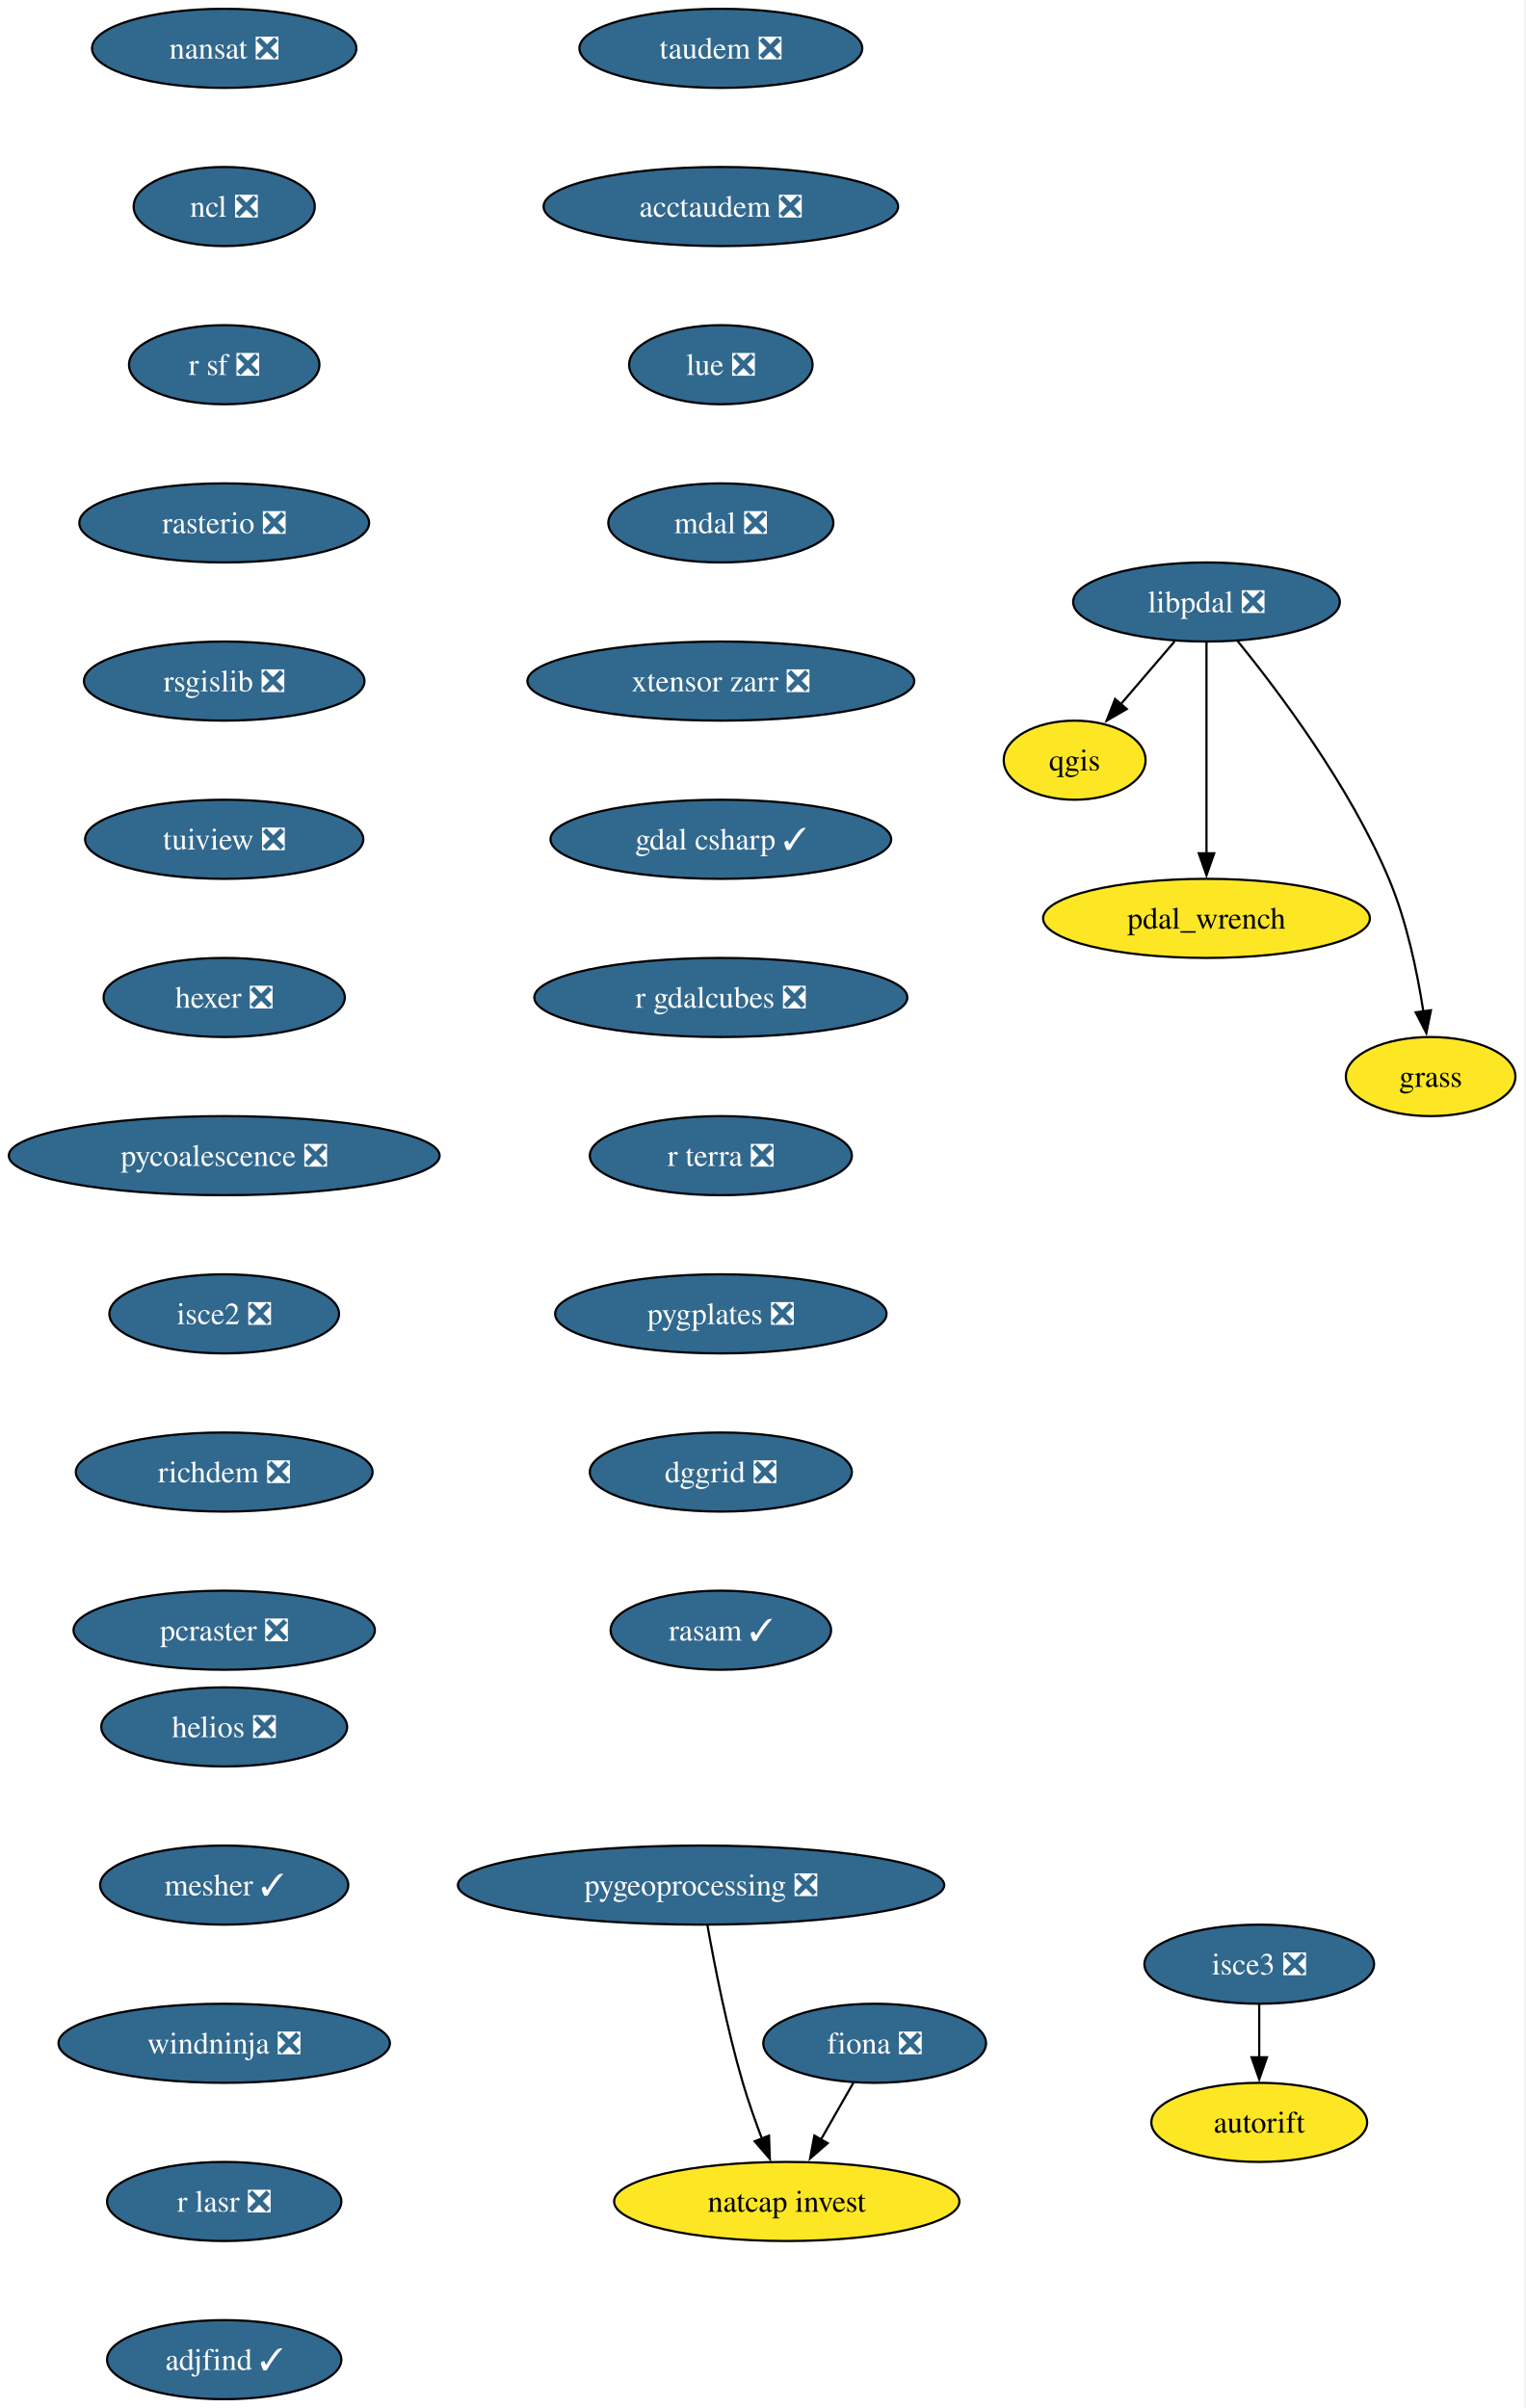
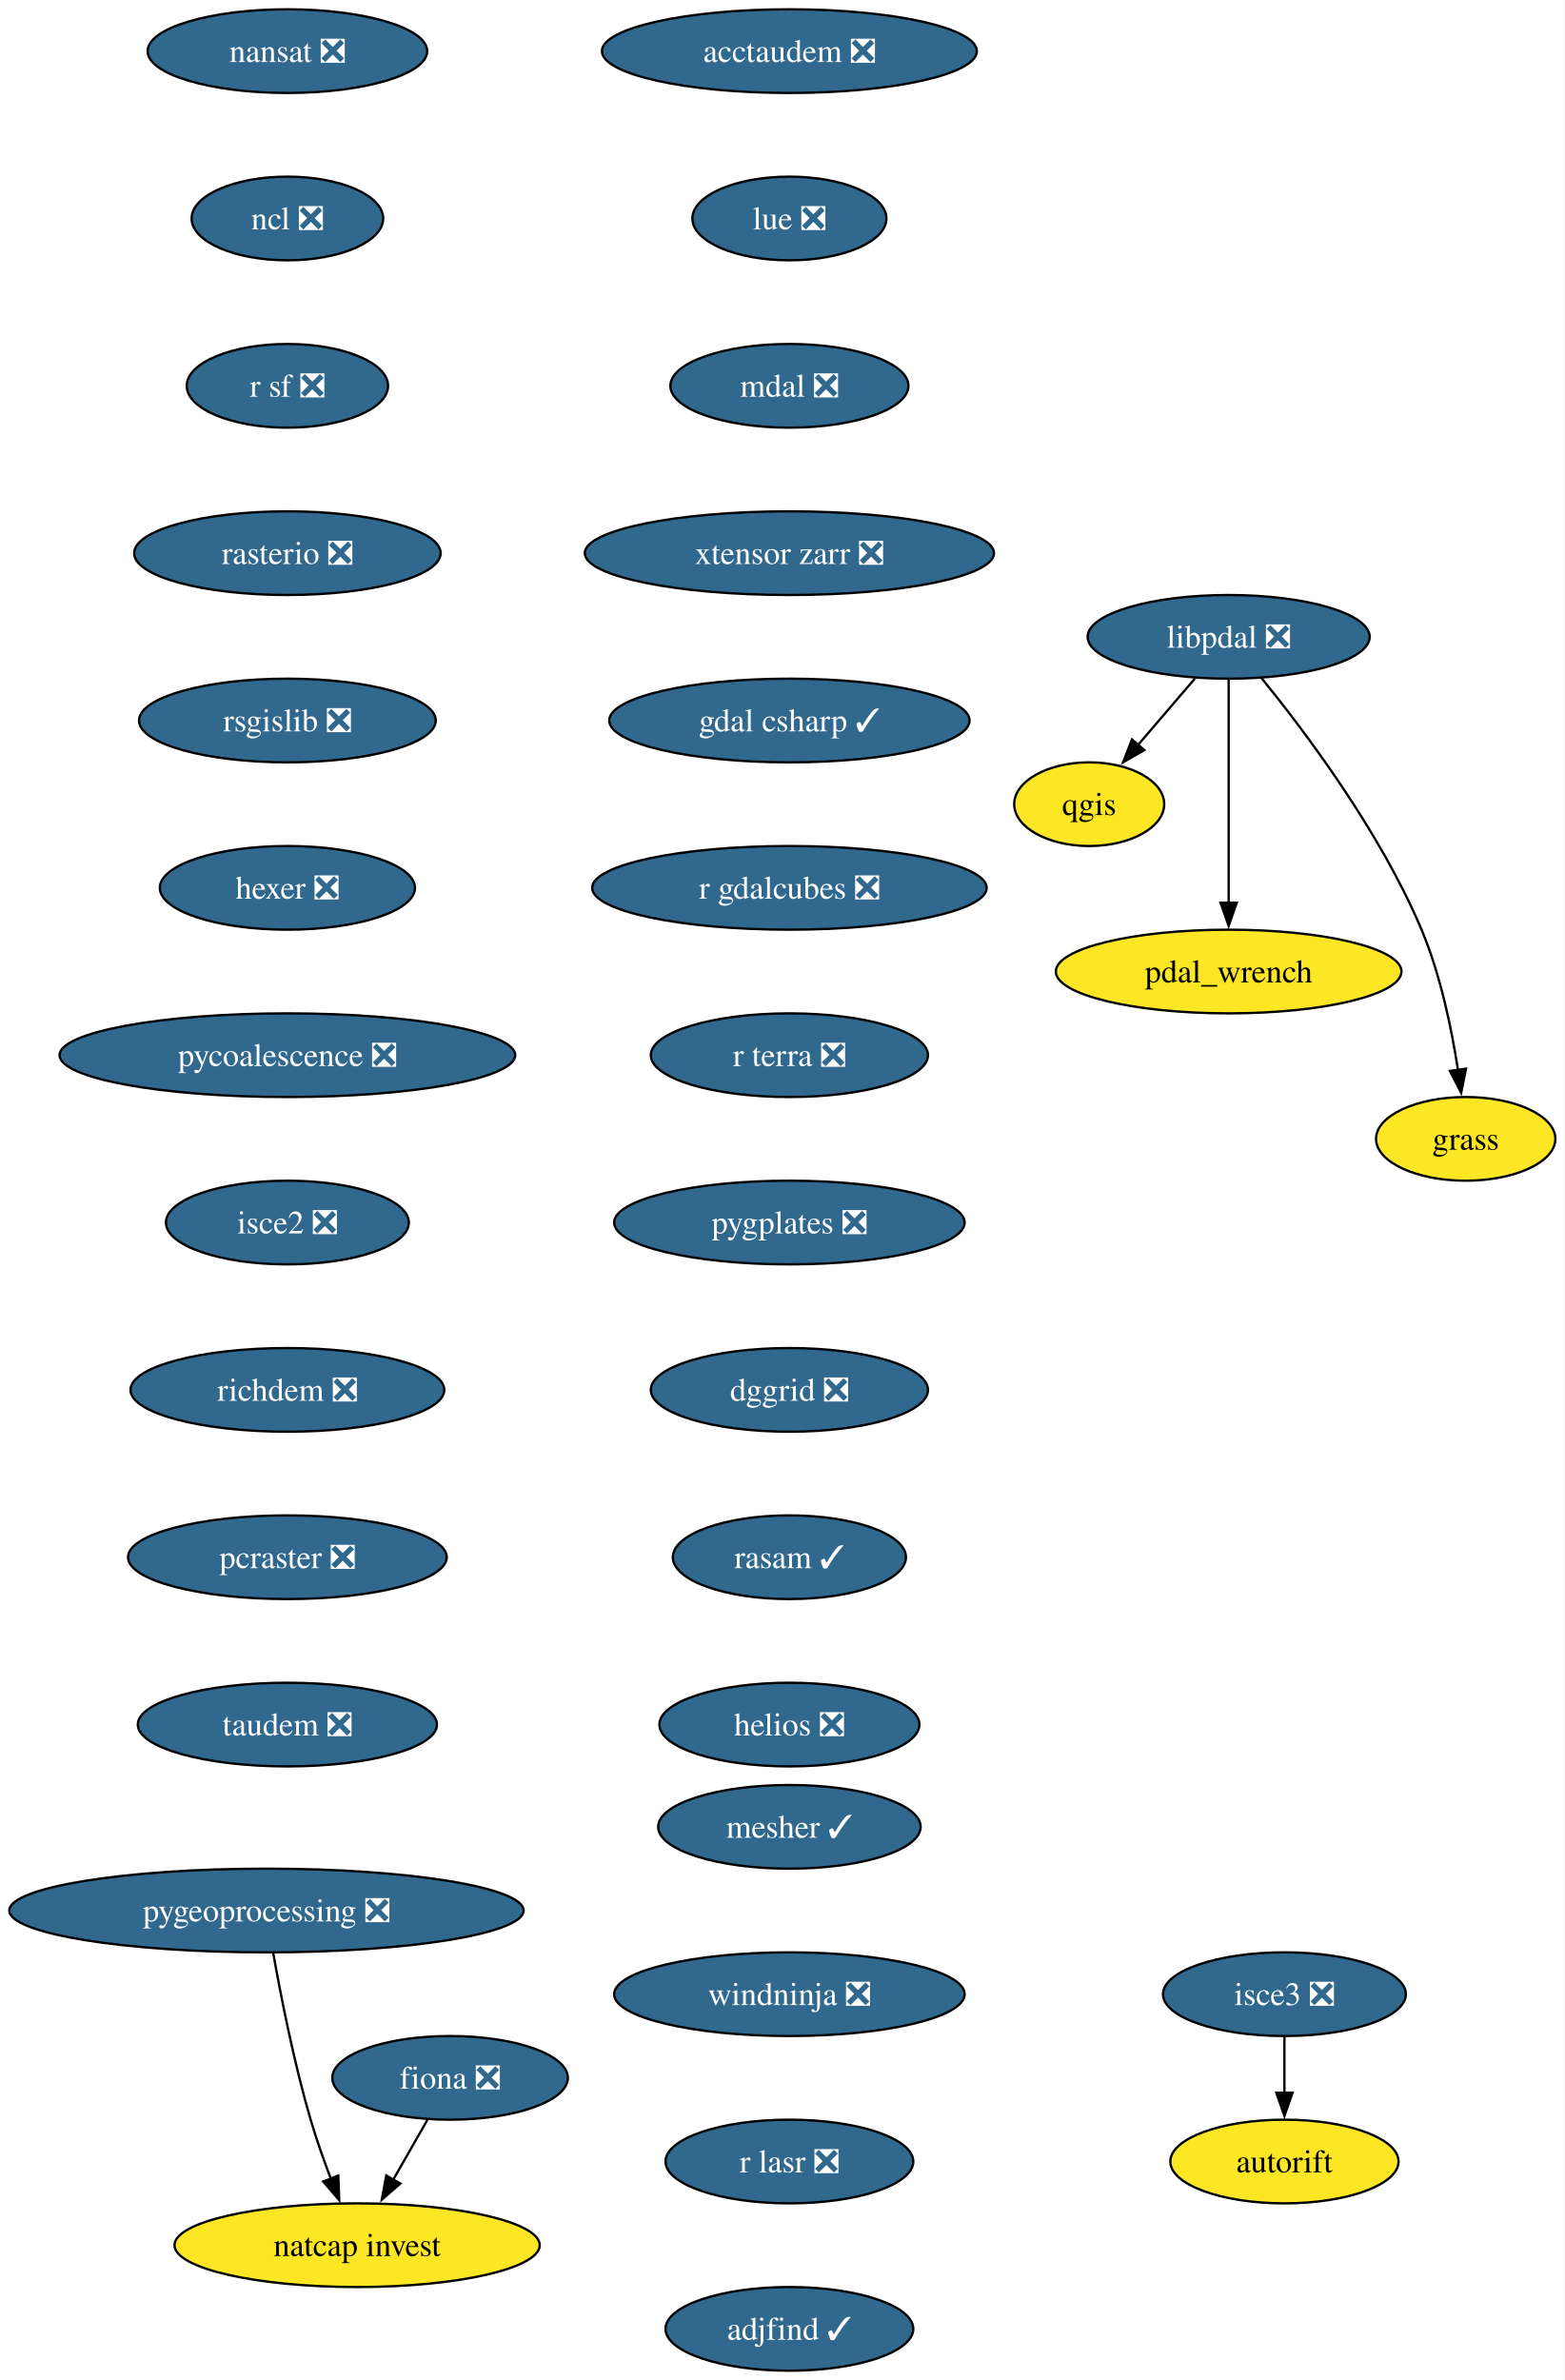
- <svg xmlns="http://www.w3.org/2000/svg" xmlns:xlink="http://www.w3.org/1999/xlink" width="694pt" height="1096pt" viewBox="0.00 0.00 694.00 1096.00">
-   <g id="graph0" class="graph" transform="scale(1 1) rotate(0) translate(4 1092)">
-     <polygon fill="white" stroke="none" points="-4,4 -4,-1092 689.61,-1092 689.61,4 -4,4" />
+ <svg xmlns="http://www.w3.org/2000/svg" xmlns:xlink="http://www.w3.org/1999/xlink" width="673pt" height="1024pt" viewBox="0.00 0.00 673.00 1024.00">
+   <g id="graph0" class="graph" transform="scale(1 1) rotate(0) translate(4 1020)">
+     <polygon fill="white" stroke="none" points="-4,4 -4,-1020 669.24,-1020 669.24,4 -4,4" />
    <g id="node1" class="node">
      <g id="a_node1">
        <a xlink:href="https://github.com/conda-forge/fiona-feedstock/pull/243" xlink:title="fiona ❎">
-           <ellipse fill="#31688e" stroke="black" cx="394.03" cy="-162" rx="50.68" ry="18" />
-           <text xml:space="preserve" text-anchor="middle" x="394.03" y="-157.32" font-family="Times,serif" font-size="14.00" fill="white">fiona ❎</text>
+           <ellipse fill="#31688e" stroke="black" cx="189.66" cy="-126" rx="50.68" ry="18" />
+           <text xml:space="preserve" text-anchor="middle" x="189.66" y="-121.33" font-family="Times,serif" font-size="14.00" fill="white">fiona ❎</text>
        </a>
      </g>
    </g>
    <g id="node2" class="node">
      <g id="a_node2">
        <a xlink:href="https://github.com/conda-forge/natcap.invest-feedstock" xlink:title="natcap invest">
-           <ellipse fill="#fde725" stroke="black" cx="354.03" cy="-90" rx="78.57" ry="18" />
-           <text xml:space="preserve" text-anchor="middle" x="354.03" y="-85.33" font-family="Times,serif" font-size="14.00">natcap invest</text>
+           <ellipse fill="#fde725" stroke="black" cx="149.66" cy="-54" rx="78.57" ry="18" />
+           <text xml:space="preserve" text-anchor="middle" x="149.66" y="-49.33" font-family="Times,serif" font-size="14.00">natcap invest</text>
        </a>
      </g>
    </g>
    <g id="edge1" class="edge">
-       <path fill="none" stroke="black" d="M384.35,-144.05C379.9,-136.26 374.5,-126.82 369.51,-118.08" />
-       <polygon fill="black" stroke="black" points="372.65,-116.54 364.65,-109.59 366.58,-120.01 372.65,-116.54" />
+       <path fill="none" stroke="black" d="M179.98,-108.05C175.52,-100.26 170.13,-90.82 165.13,-82.08" />
+       <polygon fill="black" stroke="black" points="168.28,-80.54 160.28,-73.59 162.2,-84.01 168.28,-80.54" />
    </g>
    <g id="node3" class="node">
      <g id="a_node3">
        <a xlink:href="https://github.com/conda-forge/nansat-feedstock/pull/45" xlink:title="nansat ❎">
-           <ellipse fill="#31688e" stroke="black" cx="98.03" cy="-1070" rx="60.15" ry="18" />
-           <text xml:space="preserve" text-anchor="middle" x="98.03" y="-1065.33" font-family="Times,serif" font-size="14.00" fill="white">nansat ❎</text>
+           <ellipse fill="#31688e" stroke="black" cx="119.66" cy="-998" rx="60.15" ry="18" />
+           <text xml:space="preserve" text-anchor="middle" x="119.66" y="-993.33" font-family="Times,serif" font-size="14.00" fill="white">nansat ❎</text>
        </a>
      </g>
    </g>
    <g id="node4" class="node">
      <g id="a_node4">
        <a xlink:href="https://github.com/conda-forge/ncl-feedstock/pull/172" xlink:title="ncl ❎">
-           <ellipse fill="#31688e" stroke="black" cx="98.03" cy="-998" rx="41.21" ry="18" />
-           <text xml:space="preserve" text-anchor="middle" x="98.03" y="-993.33" font-family="Times,serif" font-size="14.00" fill="white">ncl ❎</text>
+           <ellipse fill="#31688e" stroke="black" cx="119.66" cy="-926" rx="41.21" ry="18" />
+           <text xml:space="preserve" text-anchor="middle" x="119.66" y="-921.33" font-family="Times,serif" font-size="14.00" fill="white">ncl ❎</text>
        </a>
      </g>
    </g>
    <g id="node5" class="node">
      <g id="a_node5">
        <a xlink:href="https://github.com/conda-forge/r-sf-feedstock/pull/159" xlink:title="r sf ❎">
-           <ellipse fill="#31688e" stroke="black" cx="98.03" cy="-926" rx="43.32" ry="18" />
-           <text xml:space="preserve" text-anchor="middle" x="98.03" y="-921.33" font-family="Times,serif" font-size="14.00" fill="white">r sf ❎</text>
+           <ellipse fill="#31688e" stroke="black" cx="119.66" cy="-854" rx="43.32" ry="18" />
+           <text xml:space="preserve" text-anchor="middle" x="119.66" y="-849.33" font-family="Times,serif" font-size="14.00" fill="white">r sf ❎</text>
        </a>
      </g>
    </g>
    <g id="node7" class="node">
      <g id="a_node7">
        <a xlink:href="https://github.com/conda-forge/rasterio-feedstock/pull/342" xlink:title="rasterio ❎">
-           <ellipse fill="#31688e" stroke="black" cx="98.03" cy="-854" rx="65.94" ry="18" />
-           <text xml:space="preserve" text-anchor="middle" x="98.03" y="-849.33" font-family="Times,serif" font-size="14.00" fill="white">rasterio ❎</text>
+           <ellipse fill="#31688e" stroke="black" cx="119.66" cy="-782" rx="65.94" ry="18" />
+           <text xml:space="preserve" text-anchor="middle" x="119.66" y="-777.33" font-family="Times,serif" font-size="14.00" fill="white">rasterio ❎</text>
        </a>
      </g>
    </g>
    <g id="node6" class="node">
      <g id="a_node6">
        <a xlink:href="https://github.com/conda-forge/qgis-feedstock" xlink:title="qgis">
-           <ellipse fill="#fde725" stroke="black" cx="485.03" cy="-746" rx="32.27" ry="18" />
-           <text xml:space="preserve" text-anchor="middle" x="485.03" y="-741.33" font-family="Times,serif" font-size="14.00">qgis</text>
+           <ellipse fill="#fde725" stroke="black" cx="464.66" cy="-674" rx="32.27" ry="18" />
+           <text xml:space="preserve" text-anchor="middle" x="464.66" y="-669.33" font-family="Times,serif" font-size="14.00">qgis</text>
        </a>
      </g>
    </g>
    <g id="node8" class="node">
      <g id="a_node8">
        <a xlink:href="https://github.com/conda-forge/rsgislib-feedstock/pull/107" xlink:title="rsgislib ❎">
-           <ellipse fill="#31688e" stroke="black" cx="98.03" cy="-782" rx="63.84" ry="18" />
-           <text xml:space="preserve" text-anchor="middle" x="98.03" y="-777.33" font-family="Times,serif" font-size="14.00" fill="white">rsgislib ❎</text>
+           <ellipse fill="#31688e" stroke="black" cx="119.66" cy="-710" rx="63.84" ry="18" />
+           <text xml:space="preserve" text-anchor="middle" x="119.66" y="-705.33" font-family="Times,serif" font-size="14.00" fill="white">rsgislib ❎</text>
        </a>
      </g>
    </g>
    <g id="node9" class="node">
      <g id="a_node9">
-         <a xlink:href="https://github.com/conda-forge/tuiview-feedstock/pull/77" xlink:title="tuiview ❎">
-           <ellipse fill="#31688e" stroke="black" cx="98.03" cy="-710" rx="63.31" ry="18" />
-           <text xml:space="preserve" text-anchor="middle" x="98.03" y="-705.33" font-family="Times,serif" font-size="14.00" fill="white">tuiview ❎</text>
+         <a xlink:href="https://github.com/conda-forge/hexer-feedstock/pull/18" xlink:title="hexer ❎">
+           <ellipse fill="#31688e" stroke="black" cx="119.66" cy="-638" rx="54.89" ry="18" />
+           <text xml:space="preserve" text-anchor="middle" x="119.66" y="-633.33" font-family="Times,serif" font-size="14.00" fill="white">hexer ❎</text>
        </a>
      </g>
    </g>
    <g id="node10" class="node">
      <g id="a_node10">
-         <a xlink:href="https://github.com/conda-forge/hexer-feedstock/pull/18" xlink:title="hexer ❎">
-           <ellipse fill="#31688e" stroke="black" cx="98.03" cy="-638" rx="54.89" ry="18" />
-           <text xml:space="preserve" text-anchor="middle" x="98.03" y="-633.33" font-family="Times,serif" font-size="14.00" fill="white">hexer ❎</text>
+         <a xlink:href="https://github.com/conda-forge/pycoalescence-feedstock/pull/66" xlink:title="pycoalescence ❎">
+           <ellipse fill="#31688e" stroke="black" cx="119.66" cy="-566" rx="98.03" ry="18" />
+           <text xml:space="preserve" text-anchor="middle" x="119.66" y="-561.33" font-family="Times,serif" font-size="14.00" fill="white">pycoalescence ❎</text>
        </a>
      </g>
    </g>
    <g id="node11" class="node">
      <g id="a_node11">
-         <a xlink:href="https://github.com/conda-forge/pycoalescence-feedstock/pull/66" xlink:title="pycoalescence ❎">
-           <ellipse fill="#31688e" stroke="black" cx="98.03" cy="-566" rx="98.03" ry="18" />
-           <text xml:space="preserve" text-anchor="middle" x="98.03" y="-561.33" font-family="Times,serif" font-size="14.00" fill="white">pycoalescence ❎</text>
+         <a xlink:href="https://github.com/conda-forge/isce2-feedstock/pull/84" xlink:title="isce2 ❎">
+           <ellipse fill="#31688e" stroke="black" cx="119.66" cy="-494" rx="52.26" ry="18" />
+           <text xml:space="preserve" text-anchor="middle" x="119.66" y="-489.32" font-family="Times,serif" font-size="14.00" fill="white">isce2 ❎</text>
        </a>
      </g>
    </g>
    <g id="node12" class="node">
      <g id="a_node12">
-         <a xlink:href="https://github.com/conda-forge/isce2-feedstock/pull/84" xlink:title="isce2 ❎">
-           <ellipse fill="#31688e" stroke="black" cx="98.03" cy="-494" rx="52.26" ry="18" />
-           <text xml:space="preserve" text-anchor="middle" x="98.03" y="-489.32" font-family="Times,serif" font-size="14.00" fill="white">isce2 ❎</text>
+         <a xlink:href="https://github.com/conda-forge/richdem-feedstock/pull/35" xlink:title="richdem ❎">
+           <ellipse fill="#31688e" stroke="black" cx="119.66" cy="-422" rx="67.52" ry="18" />
+           <text xml:space="preserve" text-anchor="middle" x="119.66" y="-417.32" font-family="Times,serif" font-size="14.00" fill="white">richdem ❎</text>
        </a>
      </g>
    </g>
    <g id="node13" class="node">
      <g id="a_node13">
-         <a xlink:href="https://github.com/conda-forge/richdem-feedstock/pull/35" xlink:title="richdem ❎">
-           <ellipse fill="#31688e" stroke="black" cx="98.03" cy="-422" rx="67.52" ry="18" />
-           <text xml:space="preserve" text-anchor="middle" x="98.03" y="-417.32" font-family="Times,serif" font-size="14.00" fill="white">richdem ❎</text>
+         <a xlink:href="https://github.com/conda-forge/pcraster-feedstock/pull/44" xlink:title="pcraster ❎">
+           <ellipse fill="#31688e" stroke="black" cx="119.66" cy="-350" rx="68.57" ry="18" />
+           <text xml:space="preserve" text-anchor="middle" x="119.66" y="-345.32" font-family="Times,serif" font-size="14.00" fill="white">pcraster ❎</text>
+         </a>
+       </g>
+     </g>
+     <g id="node15" class="node">
+       <g id="a_node15">
+         <a xlink:href="https://github.com/conda-forge/taudem-feedstock/pull/26" xlink:title="taudem ❎">
+           <ellipse fill="#31688e" stroke="black" cx="119.66" cy="-278" rx="64.36" ry="18" />
+           <text xml:space="preserve" text-anchor="middle" x="119.66" y="-273.32" font-family="Times,serif" font-size="14.00" fill="white">taudem ❎</text>
        </a>
      </g>
    </g>
    <g id="node14" class="node">
      <g id="a_node14">
-         <a xlink:href="https://github.com/conda-forge/pcraster-feedstock/pull/44" xlink:title="pcraster ❎">
-           <ellipse fill="#31688e" stroke="black" cx="98.03" cy="-350" rx="68.57" ry="18" />
-           <text xml:space="preserve" text-anchor="middle" x="98.03" y="-345.32" font-family="Times,serif" font-size="14.00" fill="white">pcraster ❎</text>
-         </a>
-       </g>
-     </g>
-     <g id="node15" class="node">
-       <g id="a_node15">
        <a xlink:href="https://github.com/conda-forge/autorift-feedstock" xlink:title="autorift">
-           <ellipse fill="#fde725" stroke="black" cx="569.03" cy="-126" rx="49.1" ry="18" />
-           <text xml:space="preserve" text-anchor="middle" x="569.03" y="-121.33" font-family="Times,serif" font-size="14.00">autorift</text>
+           <ellipse fill="#fde725" stroke="black" cx="548.66" cy="-90" rx="49.1" ry="18" />
+           <text xml:space="preserve" text-anchor="middle" x="548.66" y="-85.33" font-family="Times,serif" font-size="14.00">autorift</text>
        </a>
      </g>
    </g>
    <g id="node16" class="node">
      <g id="a_node16">
        <a xlink:href="https://github.com/conda-forge/pygeoprocessing-feedstock/pull/54" xlink:title="pygeoprocessing ❎">
-           <ellipse fill="#31688e" stroke="black" cx="315.03" cy="-234" rx="110.66" ry="18" />
-           <text xml:space="preserve" text-anchor="middle" x="315.03" y="-229.32" font-family="Times,serif" font-size="14.00" fill="white">pygeoprocessing ❎</text>
+           <ellipse fill="#31688e" stroke="black" cx="110.66" cy="-198" rx="110.66" ry="18" />
+           <text xml:space="preserve" text-anchor="middle" x="110.66" y="-193.32" font-family="Times,serif" font-size="14.00" fill="white">pygeoprocessing ❎</text>
        </a>
      </g>
    </g>
    <g id="edge12" class="edge">
-       <path fill="none" stroke="black" d="M317.92,-215.75C321.13,-197.68 326.82,-168.56 334.03,-144 336.51,-135.57 339.69,-126.56 342.79,-118.41" />
-       <polygon fill="black" stroke="black" points="345.94,-119.96 346.33,-109.37 339.42,-117.41 345.94,-119.96" />
+       <path fill="none" stroke="black" d="M113.55,-179.75C116.75,-161.68 122.45,-132.56 129.66,-108 132.13,-99.57 135.32,-90.56 138.42,-82.41" />
+       <polygon fill="black" stroke="black" points="141.57,-83.96 141.96,-73.37 135.05,-81.41 141.57,-83.96" />
    </g>
    <g id="node17" class="node">
      <g id="a_node17">
-         <a xlink:href="https://github.com/conda-forge/taudem-feedstock/pull/26" xlink:title="taudem ❎">
-           <ellipse fill="#31688e" stroke="black" cx="324.03" cy="-1070" rx="64.36" ry="18" />
-           <text xml:space="preserve" text-anchor="middle" x="324.03" y="-1065.33" font-family="Times,serif" font-size="14.00" fill="white">taudem ❎</text>
+         <a xlink:href="https://github.com/conda-forge/acctaudem-feedstock/pull/20" xlink:title="acctaudem ❎">
+           <ellipse fill="#31688e" stroke="black" cx="335.66" cy="-998" rx="80.67" ry="18" />
+           <text xml:space="preserve" text-anchor="middle" x="335.66" y="-993.33" font-family="Times,serif" font-size="14.00" fill="white">acctaudem ❎</text>
        </a>
      </g>
    </g>
    <g id="node18" class="node">
      <g id="a_node18">
-         <a xlink:href="https://github.com/conda-forge/acctaudem-feedstock/pull/20" xlink:title="acctaudem ❎">
-           <ellipse fill="#31688e" stroke="black" cx="324.03" cy="-998" rx="80.67" ry="18" />
-           <text xml:space="preserve" text-anchor="middle" x="324.03" y="-993.33" font-family="Times,serif" font-size="14.00" fill="white">acctaudem ❎</text>
+         <a xlink:href="https://github.com/conda-forge/lue-feedstock/pull/74" xlink:title="lue ❎">
+           <ellipse fill="#31688e" stroke="black" cx="335.66" cy="-926" rx="41.74" ry="18" />
+           <text xml:space="preserve" text-anchor="middle" x="335.66" y="-921.33" font-family="Times,serif" font-size="14.00" fill="white">lue ❎</text>
        </a>
      </g>
    </g>
    <g id="node19" class="node">
      <g id="a_node19">
-         <a xlink:href="https://github.com/conda-forge/lue-feedstock/pull/74" xlink:title="lue ❎">
-           <ellipse fill="#31688e" stroke="black" cx="324.03" cy="-926" rx="41.74" ry="18" />
-           <text xml:space="preserve" text-anchor="middle" x="324.03" y="-921.33" font-family="Times,serif" font-size="14.00" fill="white">lue ❎</text>
+         <a xlink:href="https://github.com/conda-forge/mdal-feedstock/pull/70" xlink:title="mdal ❎">
+           <ellipse fill="#31688e" stroke="black" cx="335.66" cy="-854" rx="51.21" ry="18" />
+           <text xml:space="preserve" text-anchor="middle" x="335.66" y="-849.33" font-family="Times,serif" font-size="14.00" fill="white">mdal ❎</text>
        </a>
      </g>
    </g>
    <g id="node20" class="node">
      <g id="a_node20">
-         <a xlink:href="https://github.com/conda-forge/mdal-feedstock/pull/70" xlink:title="mdal ❎">
-           <ellipse fill="#31688e" stroke="black" cx="324.03" cy="-854" rx="51.21" ry="18" />
-           <text xml:space="preserve" text-anchor="middle" x="324.03" y="-849.33" font-family="Times,serif" font-size="14.00" fill="white">mdal ❎</text>
+         <a xlink:href="https://github.com/conda-forge/xtensor-zarr-feedstock/pull/18" xlink:title="xtensor zarr ❎">
+           <ellipse fill="#31688e" stroke="black" cx="335.66" cy="-782" rx="88.04" ry="18" />
+           <text xml:space="preserve" text-anchor="middle" x="335.66" y="-777.33" font-family="Times,serif" font-size="14.00" fill="white">xtensor zarr ❎</text>
+         </a>
+       </g>
+     </g>
+     <g id="node22" class="node">
+       <g id="a_node22">
+         <a xlink:href="https://github.com/conda-forge/gdal-csharp-feedstock/pull/32" xlink:title="gdal csharp ✓">
+           <ellipse fill="#31688e" stroke="black" cx="335.66" cy="-710" rx="77.52" ry="18" />
+           <text xml:space="preserve" text-anchor="middle" x="335.66" y="-705.33" font-family="Times,serif" font-size="14.00" fill="white">gdal csharp ✓</text>
        </a>
      </g>
    </g>
    <g id="node21" class="node">
      <g id="a_node21">
-         <a xlink:href="https://github.com/conda-forge/xtensor-zarr-feedstock/pull/18" xlink:title="xtensor zarr ❎">
-           <ellipse fill="#31688e" stroke="black" cx="324.03" cy="-782" rx="88.04" ry="18" />
-           <text xml:space="preserve" text-anchor="middle" x="324.03" y="-777.33" font-family="Times,serif" font-size="14.00" fill="white">xtensor zarr ❎</text>
-         </a>
-       </g>
+         <a xlink:href="https://github.com/conda-forge/isce3-feedstock/pull/116" xlink:title="isce3 ❎">
+           <ellipse fill="#31688e" stroke="black" cx="548.66" cy="-162" rx="52.26" ry="18" />
+           <text xml:space="preserve" text-anchor="middle" x="548.66" y="-157.32" font-family="Times,serif" font-size="14.00" fill="white">isce3 ❎</text>
+         </a>
+       </g>
+     </g>
+     <g id="edge16" class="edge">
+       <path fill="none" stroke="black" d="M548.66,-143.7C548.66,-136.41 548.66,-127.73 548.66,-119.54" />
+       <polygon fill="black" stroke="black" points="552.16,-119.62 548.66,-109.62 545.16,-119.62 552.16,-119.62" />
    </g>
    <g id="node23" class="node">
      <g id="a_node23">
-         <a xlink:href="https://github.com/conda-forge/gdal-csharp-feedstock/pull/32" xlink:title="gdal csharp ✓">
-           <ellipse fill="#31688e" stroke="black" cx="324.03" cy="-710" rx="77.52" ry="18" />
-           <text xml:space="preserve" text-anchor="middle" x="324.03" y="-705.33" font-family="Times,serif" font-size="14.00" fill="white">gdal csharp ✓</text>
-         </a>
-       </g>
-     </g>
-     <g id="node22" class="node">
-       <g id="a_node22">
-         <a xlink:href="https://github.com/conda-forge/isce3-feedstock/pull/116" xlink:title="isce3 ❎">
-           <ellipse fill="#31688e" stroke="black" cx="569.03" cy="-198" rx="52.26" ry="18" />
-           <text xml:space="preserve" text-anchor="middle" x="569.03" y="-193.32" font-family="Times,serif" font-size="14.00" fill="white">isce3 ❎</text>
-         </a>
-       </g>
-     </g>
-     <g id="edge17" class="edge">
-       <path fill="none" stroke="black" d="M569.03,-179.7C569.03,-172.41 569.03,-163.73 569.03,-155.54" />
-       <polygon fill="black" stroke="black" points="572.53,-155.62 569.03,-145.62 565.53,-155.62 572.53,-155.62" />
+         <a xlink:href="https://github.com/conda-forge/r-gdalcubes-feedstock/pull/80" xlink:title="r gdalcubes ❎">
+           <ellipse fill="#31688e" stroke="black" cx="335.66" cy="-638" rx="84.88" ry="18" />
+           <text xml:space="preserve" text-anchor="middle" x="335.66" y="-633.33" font-family="Times,serif" font-size="14.00" fill="white">r gdalcubes ❎</text>
+         </a>
+       </g>
    </g>
    <g id="node24" class="node">
      <g id="a_node24">
-         <a xlink:href="https://github.com/conda-forge/r-gdalcubes-feedstock/pull/80" xlink:title="r gdalcubes ❎">
-           <ellipse fill="#31688e" stroke="black" cx="324.03" cy="-638" rx="84.88" ry="18" />
-           <text xml:space="preserve" text-anchor="middle" x="324.03" y="-633.33" font-family="Times,serif" font-size="14.00" fill="white">r gdalcubes ❎</text>
+         <a xlink:href="https://github.com/conda-forge/r-terra-feedstock/pull/140" xlink:title="r terra ❎">
+           <ellipse fill="#31688e" stroke="black" cx="335.66" cy="-566" rx="59.63" ry="18" />
+           <text xml:space="preserve" text-anchor="middle" x="335.66" y="-561.33" font-family="Times,serif" font-size="14.00" fill="white">r terra ❎</text>
        </a>
      </g>
    </g>
    <g id="node25" class="node">
      <g id="a_node25">
-         <a xlink:href="https://github.com/conda-forge/r-terra-feedstock/pull/140" xlink:title="r terra ❎">
-           <ellipse fill="#31688e" stroke="black" cx="324.03" cy="-566" rx="59.63" ry="18" />
-           <text xml:space="preserve" text-anchor="middle" x="324.03" y="-561.33" font-family="Times,serif" font-size="14.00" fill="white">r terra ❎</text>
+         <a xlink:href="https://github.com/conda-forge/pygplates-feedstock/pull/51" xlink:title="pygplates ❎">
+           <ellipse fill="#31688e" stroke="black" cx="335.66" cy="-494" rx="75.41" ry="18" />
+           <text xml:space="preserve" text-anchor="middle" x="335.66" y="-489.32" font-family="Times,serif" font-size="14.00" fill="white">pygplates ❎</text>
        </a>
      </g>
    </g>
    <g id="node26" class="node">
      <g id="a_node26">
-         <a xlink:href="https://github.com/conda-forge/pygplates-feedstock/pull/51" xlink:title="pygplates ❎">
-           <ellipse fill="#31688e" stroke="black" cx="324.03" cy="-494" rx="75.41" ry="18" />
-           <text xml:space="preserve" text-anchor="middle" x="324.03" y="-489.32" font-family="Times,serif" font-size="14.00" fill="white">pygplates ❎</text>
+         <a xlink:href="https://github.com/conda-forge/dggrid-feedstock/pull/24" xlink:title="dggrid ❎">
+           <ellipse fill="#31688e" stroke="black" cx="335.66" cy="-422" rx="59.63" ry="18" />
+           <text xml:space="preserve" text-anchor="middle" x="335.66" y="-417.32" font-family="Times,serif" font-size="14.00" fill="white">dggrid ❎</text>
        </a>
      </g>
    </g>
    <g id="node27" class="node">
      <g id="a_node27">
-         <a xlink:href="https://github.com/conda-forge/dggrid-feedstock/pull/24" xlink:title="dggrid ❎">
-           <ellipse fill="#31688e" stroke="black" cx="324.03" cy="-422" rx="59.63" ry="18" />
-           <text xml:space="preserve" text-anchor="middle" x="324.03" y="-417.32" font-family="Times,serif" font-size="14.00" fill="white">dggrid ❎</text>
+         <a xlink:href="https://github.com/conda-forge/rasam-feedstock/pull/6" xlink:title="rasam ✓">
+           <ellipse fill="#31688e" stroke="black" cx="335.66" cy="-350" rx="50.16" ry="18" />
+           <text xml:space="preserve" text-anchor="middle" x="335.66" y="-345.32" font-family="Times,serif" font-size="14.00" fill="white">rasam ✓</text>
        </a>
      </g>
    </g>
    <g id="node28" class="node">
      <g id="a_node28">
-         <a xlink:href="https://github.com/conda-forge/rasam-feedstock/pull/6" xlink:title="rasam ✓">
-           <ellipse fill="#31688e" stroke="black" cx="324.03" cy="-350" rx="50.16" ry="18" />
-           <text xml:space="preserve" text-anchor="middle" x="324.03" y="-345.32" font-family="Times,serif" font-size="14.00" fill="white">rasam ✓</text>
+         <a xlink:href="https://github.com/conda-forge/helios-feedstock/pull/38" xlink:title="helios ❎">
+           <ellipse fill="#31688e" stroke="black" cx="335.66" cy="-278" rx="55.94" ry="18" />
+           <text xml:space="preserve" text-anchor="middle" x="335.66" y="-273.32" font-family="Times,serif" font-size="14.00" fill="white">helios ❎</text>
        </a>
      </g>
    </g>
    <g id="node29" class="node">
      <g id="a_node29">
        <a xlink:href="https://github.com/conda-forge/pdal_wrench-feedstock" xlink:title="pdal_wrench">
-           <ellipse fill="#fde725" stroke="black" cx="545.03" cy="-674" rx="74.36" ry="18" />
-           <text xml:space="preserve" text-anchor="middle" x="545.03" y="-669.33" font-family="Times,serif" font-size="14.00">pdal_wrench</text>
+           <ellipse fill="#fde725" stroke="black" cx="524.66" cy="-602" rx="74.36" ry="18" />
+           <text xml:space="preserve" text-anchor="middle" x="524.66" y="-597.33" font-family="Times,serif" font-size="14.00">pdal_wrench</text>
        </a>
      </g>
    </g>
    <g id="node30" class="node">
      <g id="a_node30">
-         <a xlink:href="https://github.com/conda-forge/helios-feedstock/pull/38" xlink:title="helios ❎">
-           <ellipse fill="#31688e" stroke="black" cx="98.03" cy="-306" rx="55.94" ry="18" />
-           <text xml:space="preserve" text-anchor="middle" x="98.03" y="-301.32" font-family="Times,serif" font-size="14.00" fill="white">helios ❎</text>
+         <a xlink:href="https://github.com/conda-forge/mesher-feedstock/pull/23" xlink:title="mesher ✓">
+           <ellipse fill="#31688e" stroke="black" cx="335.66" cy="-234" rx="56.47" ry="18" />
+           <text xml:space="preserve" text-anchor="middle" x="335.66" y="-229.32" font-family="Times,serif" font-size="14.00" fill="white">mesher ✓</text>
        </a>
      </g>
    </g>
    <g id="node31" class="node">
      <g id="a_node31">
-         <a xlink:href="https://github.com/conda-forge/mesher-feedstock/pull/23" xlink:title="mesher ✓">
-           <ellipse fill="#31688e" stroke="black" cx="98.03" cy="-234" rx="56.47" ry="18" />
-           <text xml:space="preserve" text-anchor="middle" x="98.03" y="-229.32" font-family="Times,serif" font-size="14.00" fill="white">mesher ✓</text>
+         <a xlink:href="https://github.com/conda-forge/windninja-feedstock/pull/25" xlink:title="windninja ❎">
+           <ellipse fill="#31688e" stroke="black" cx="335.66" cy="-162" rx="75.41" ry="18" />
+           <text xml:space="preserve" text-anchor="middle" x="335.66" y="-157.32" font-family="Times,serif" font-size="14.00" fill="white">windninja ❎</text>
+         </a>
+       </g>
+     </g>
+     <g id="node34" class="node">
+       <g id="a_node34">
+         <a xlink:href="https://github.com/conda-forge/r-lasr-feedstock/pull/32" xlink:title="r lasr ❎">
+           <ellipse fill="#31688e" stroke="black" cx="335.66" cy="-90" rx="53.31" ry="18" />
+           <text xml:space="preserve" text-anchor="middle" x="335.66" y="-85.33" font-family="Times,serif" font-size="14.00" fill="white">r lasr ❎</text>
        </a>
      </g>
    </g>
    <g id="node32" class="node">
      <g id="a_node32">
-         <a xlink:href="https://github.com/conda-forge/windninja-feedstock/pull/25" xlink:title="windninja ❎">
-           <ellipse fill="#31688e" stroke="black" cx="98.03" cy="-162" rx="75.41" ry="18" />
-           <text xml:space="preserve" text-anchor="middle" x="98.03" y="-157.32" font-family="Times,serif" font-size="14.00" fill="white">windninja ❎</text>
-         </a>
-       </g>
+         <a xlink:href="https://github.com/conda-forge/libpdal-feedstock/pull/62" xlink:title="libpdal ❎">
+           <ellipse fill="#31688e" stroke="black" cx="524.66" cy="-746" rx="60.68" ry="18" />
+           <text xml:space="preserve" text-anchor="middle" x="524.66" y="-741.33" font-family="Times,serif" font-size="14.00" fill="white">libpdal ❎</text>
+         </a>
+       </g>
+     </g>
+     <g id="edge25" class="edge">
+       <path fill="none" stroke="black" d="M510.13,-728.05C502.78,-719.47 493.71,-708.89 485.61,-699.44" />
+       <polygon fill="black" stroke="black" points="488.38,-697.29 479.21,-691.98 483.06,-701.85 488.38,-697.29" />
+     </g>
+     <g id="edge26" class="edge">
+       <path fill="none" stroke="black" d="M524.66,-727.59C524.66,-703.61 524.66,-660.14 524.66,-631.42" />
+       <polygon fill="black" stroke="black" points="528.16,-631.62 524.66,-621.62 521.16,-631.62 528.16,-631.62" />
+     </g>
+     <g id="node33" class="node">
+       <g id="a_node33">
+         <a xlink:href="https://github.com/conda-forge/grass-feedstock" xlink:title="grass">
+           <ellipse fill="#fde725" stroke="black" cx="626.66" cy="-530" rx="38.58" ry="18" />
+           <text xml:space="preserve" text-anchor="middle" x="626.66" y="-525.33" font-family="Times,serif" font-size="14.00">grass</text>
+         </a>
+       </g>
+     </g>
+     <g id="edge27" class="edge">
+       <path fill="none" stroke="black" d="M538.7,-728.39C557.32,-705.49 589.88,-662.26 607.66,-620 615.77,-600.71 620.58,-577.56 623.32,-559.71" />
+       <polygon fill="black" stroke="black" points="626.79,-560.19 624.7,-549.8 619.86,-559.23 626.79,-560.19" />
    </g>
    <g id="node35" class="node">
      <g id="a_node35">
-         <a xlink:href="https://github.com/conda-forge/r-lasr-feedstock/pull/32" xlink:title="r lasr ❎">
-           <ellipse fill="#31688e" stroke="black" cx="98.03" cy="-90" rx="53.31" ry="18" />
-           <text xml:space="preserve" text-anchor="middle" x="98.03" y="-85.33" font-family="Times,serif" font-size="14.00" fill="white">r lasr ❎</text>
-         </a>
-       </g>
-     </g>
-     <g id="node33" class="node">
-       <g id="a_node33">
-         <a xlink:href="https://github.com/conda-forge/libpdal-feedstock/pull/62" xlink:title="libpdal ❎">
-           <ellipse fill="#31688e" stroke="black" cx="545.03" cy="-818" rx="60.68" ry="18" />
-           <text xml:space="preserve" text-anchor="middle" x="545.03" y="-813.33" font-family="Times,serif" font-size="14.00" fill="white">libpdal ❎</text>
-         </a>
-       </g>
-     </g>
-     <g id="edge26" class="edge">
-       <path fill="none" stroke="black" d="M530.51,-800.05C523.15,-791.47 514.08,-780.89 505.98,-771.44" />
-       <polygon fill="black" stroke="black" points="508.75,-769.29 499.58,-763.98 503.44,-773.85 508.75,-769.29" />
-     </g>
-     <g id="edge27" class="edge">
-       <path fill="none" stroke="black" d="M545.03,-799.59C545.03,-775.61 545.03,-732.14 545.03,-703.42" />
-       <polygon fill="black" stroke="black" points="548.53,-703.62 545.03,-693.62 541.53,-703.62 548.53,-703.62" />
-     </g>
-     <g id="node34" class="node">
-       <g id="a_node34">
-         <a xlink:href="https://github.com/conda-forge/grass-feedstock" xlink:title="grass">
-           <ellipse fill="#fde725" stroke="black" cx="647.03" cy="-602" rx="38.58" ry="18" />
-           <text xml:space="preserve" text-anchor="middle" x="647.03" y="-597.33" font-family="Times,serif" font-size="14.00">grass</text>
-         </a>
-       </g>
-     </g>
-     <g id="edge28" class="edge">
-       <path fill="none" stroke="black" d="M559.07,-800.39C577.69,-777.49 610.25,-734.26 628.03,-692 636.15,-672.71 640.95,-649.56 643.7,-631.71" />
-       <polygon fill="black" stroke="black" points="647.16,-632.19 645.08,-621.8 640.23,-631.23 647.16,-632.19" />
-     </g>
-     <g id="node36" class="node">
-       <g id="a_node36">
        <a xlink:href="https://github.com/conda-forge/adjfind-feedstock/pull/8" xlink:title="adjfind ✓">
-           <ellipse fill="#31688e" stroke="black" cx="98.03" cy="-18" rx="53.31" ry="18" />
-           <text xml:space="preserve" text-anchor="middle" x="98.03" y="-13.32" font-family="Times,serif" font-size="14.00" fill="white">adjfind ✓</text>
+           <ellipse fill="#31688e" stroke="black" cx="335.66" cy="-18" rx="53.31" ry="18" />
+           <text xml:space="preserve" text-anchor="middle" x="335.66" y="-13.32" font-family="Times,serif" font-size="14.00" fill="white">adjfind ✓</text>
        </a>
      </g>
    </g>
  </g>
</svg>
